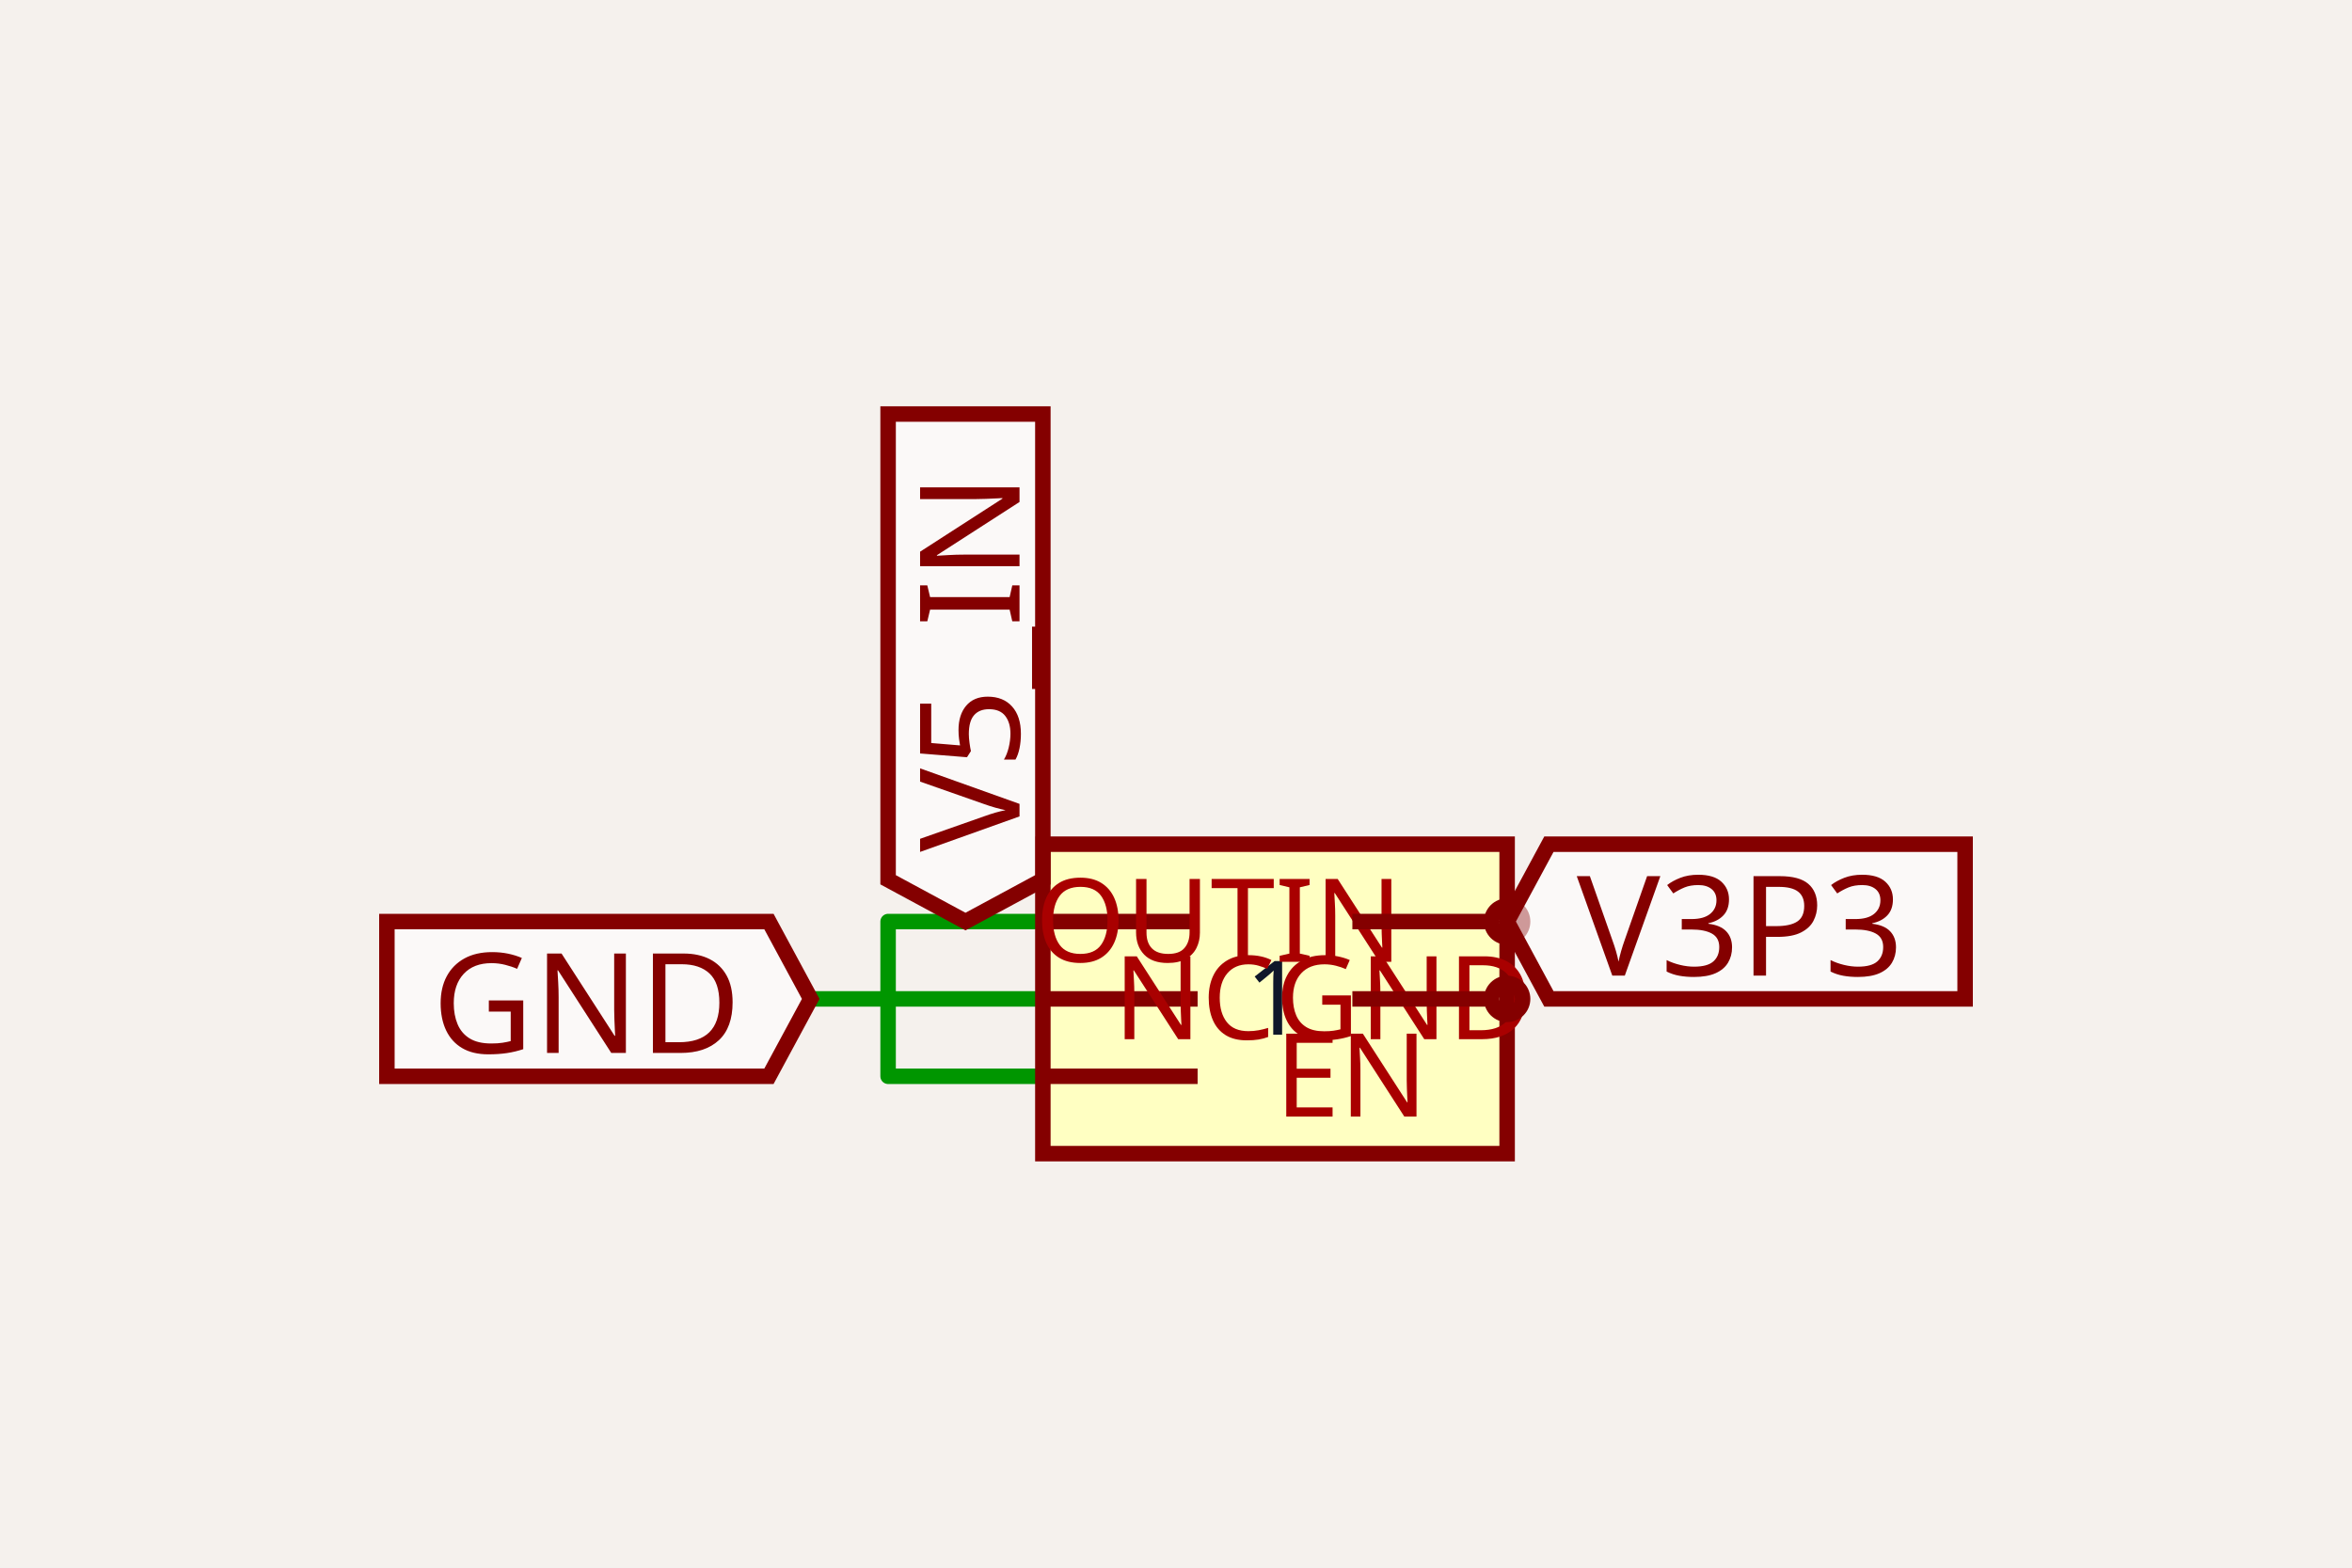
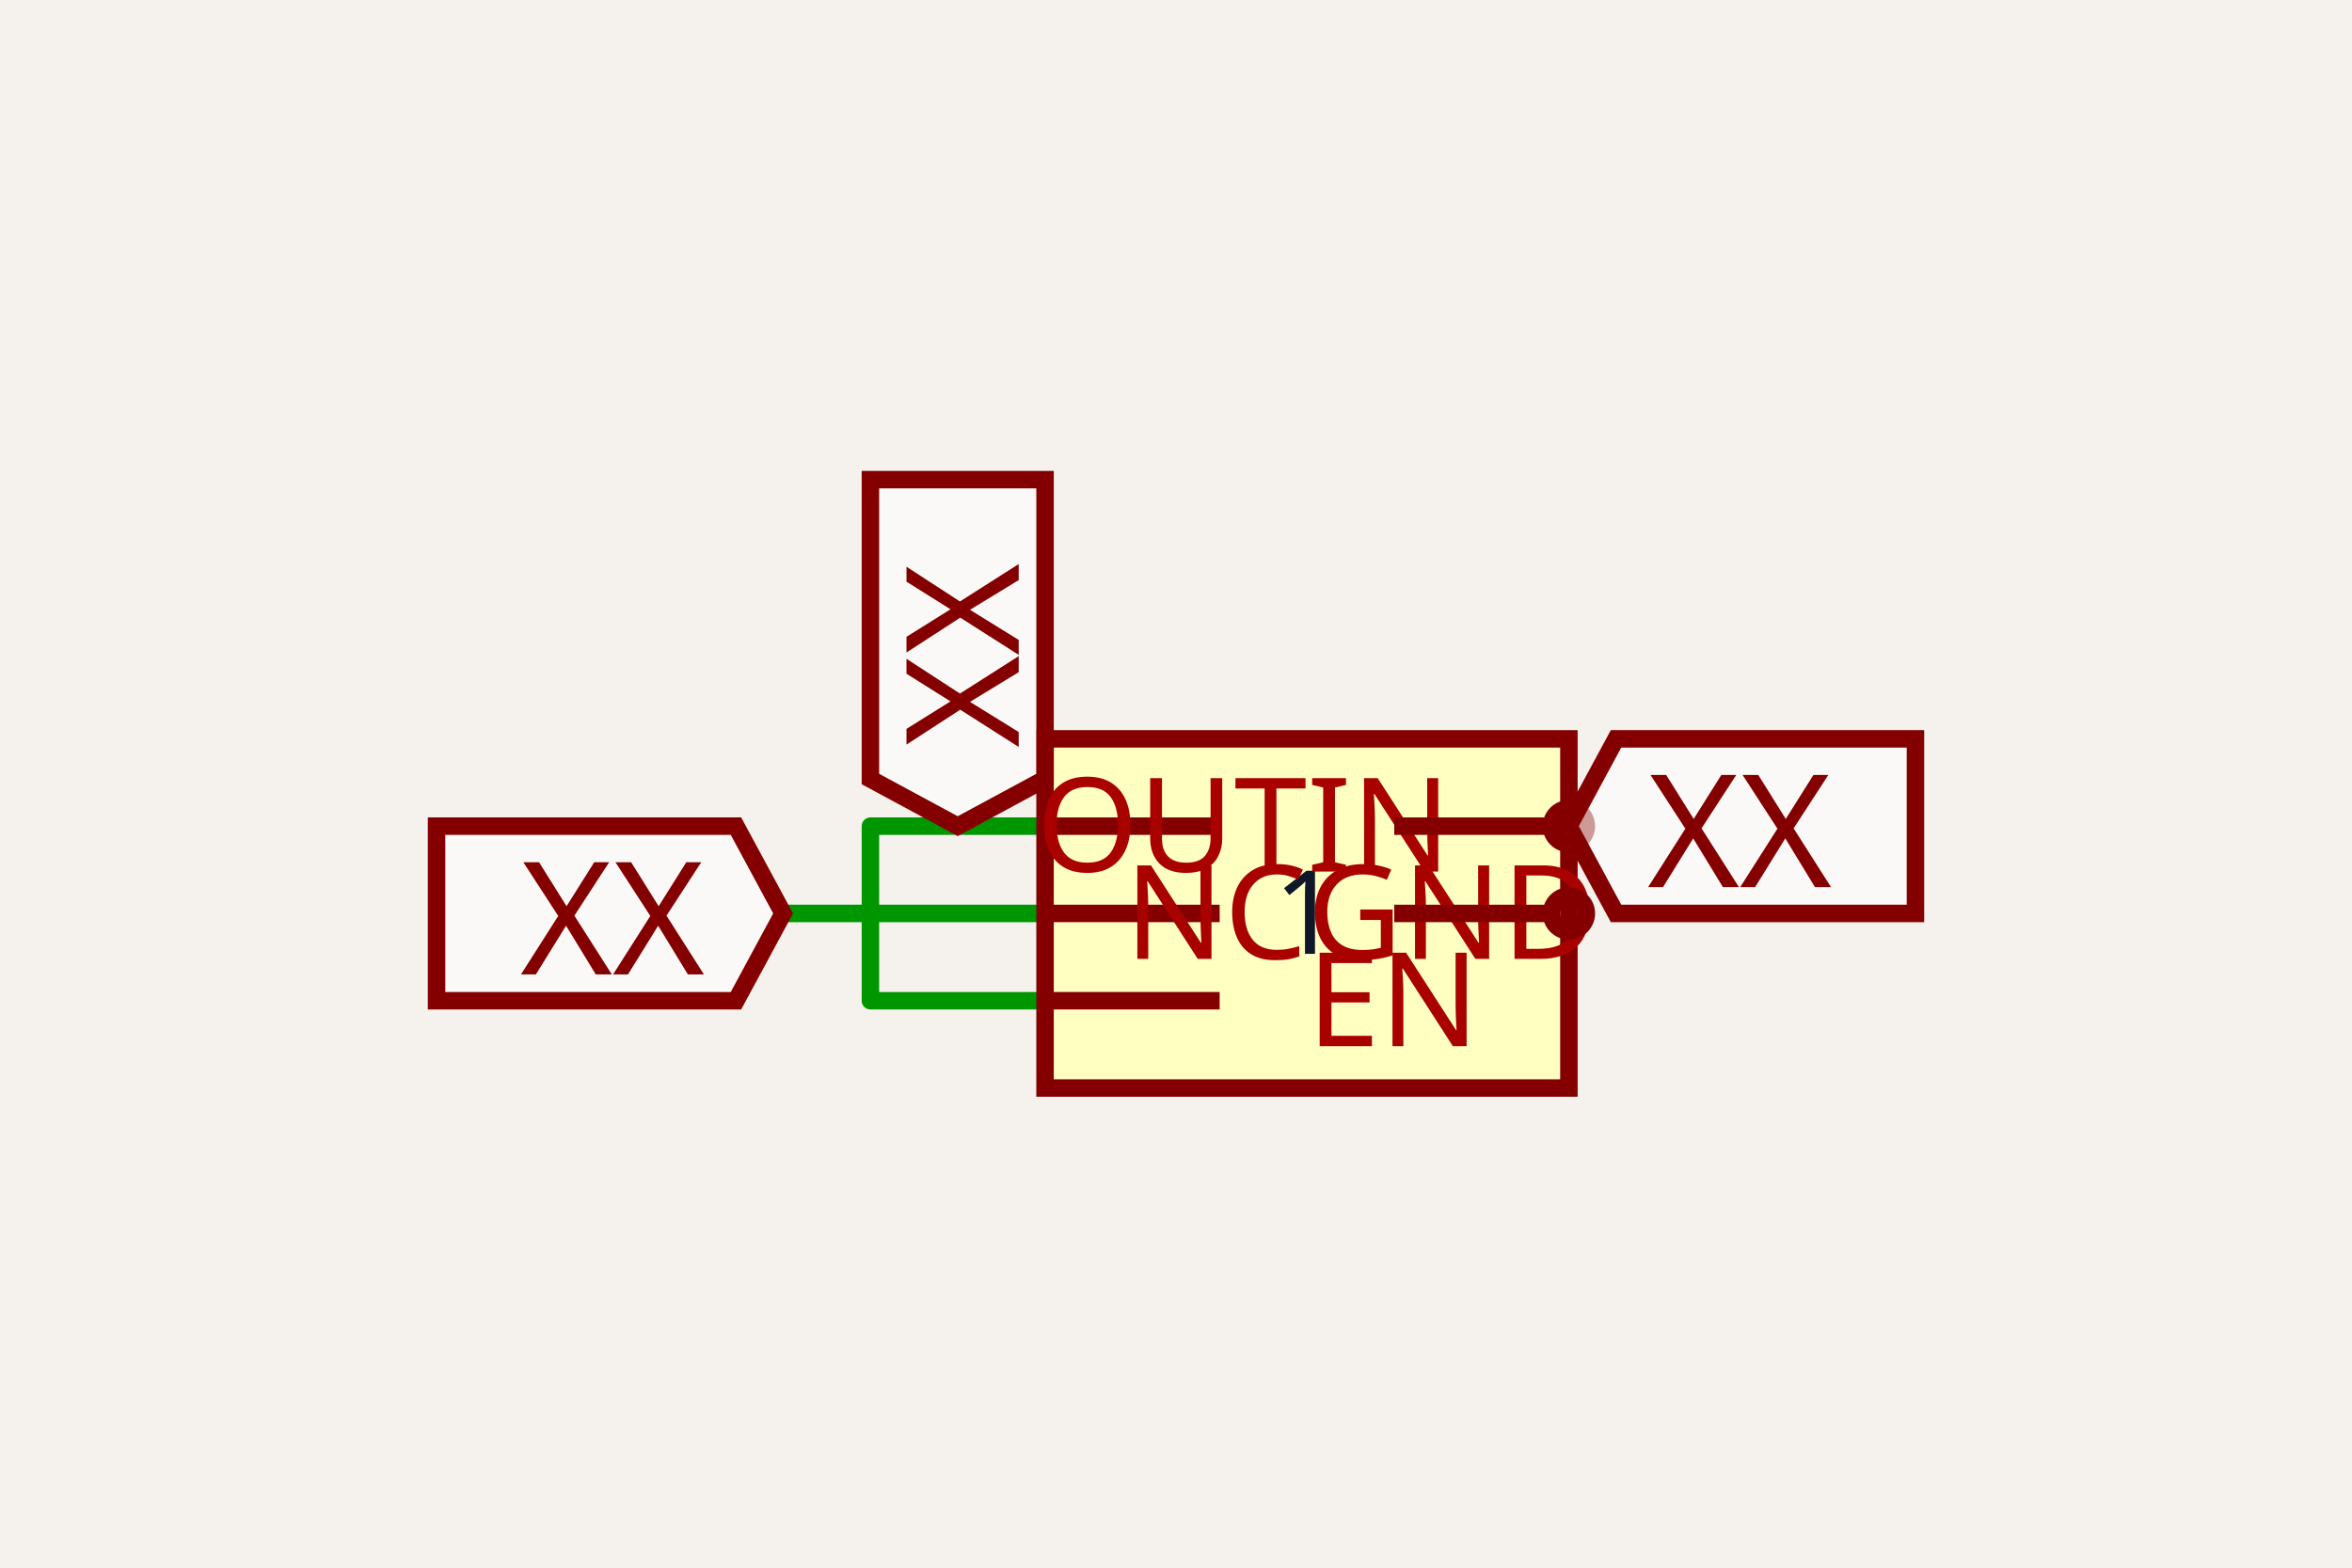
- <svg xmlns="http://www.w3.org/2000/svg" class="tscircuit-schematic" width="1200" height="800" style="background-color: rgb(245, 241, 237)" data-real-to-screen-transform="matrix(394.7887879984,0,0,-394.7887879984,650.5066456113,509.7512830636)">
+ <svg xmlns="http://www.w3.org/2000/svg" class="tscircuit-schematic" width="1200" height="800" style="background-color: rgb(245, 241, 237)" data-real-to-screen-transform="matrix(445.4563452782,0,0,-445.4563452782,666.8184517917,466.135418729)">
  <style>
              .boundary { fill: rgb(245, 241, 237); }
              .schematic-boundary { fill: none; stroke: #fff; }
              .component { fill: none; stroke: rgb(132, 0, 0); }
              .chip { fill: rgb(255, 255, 194); stroke: rgb(132, 0, 0); }
              .component-pin { fill: none; stroke: rgb(132, 0, 0); }
              .text { font-family: sans-serif; fill: rgb(0, 150, 0); }
              .pin-number { fill: rgb(169, 0, 0); }
              .port-label { fill: rgb(0, 100, 100); }
              .component-name { fill: rgb(0, 100, 100); }

            </style>
  <rect class="boundary" x="0" y="0" width="1200" height="800" />
  <g class="trace sch-trace" data-layer="base" data-circuit-json-type="schematic_trace" data-schematic-trace-id="schematic_trace_0">
-     <path d="M 532.07 470.272 L 453.112 470.272 L 453.112 549.23 L 532.07 549.23" class="trace-invisible-hover-outline sch-trace-hitbox" stroke="rgb(0, 150, 0)" fill="none" stroke-width="63.166px" stroke-linecap="round" opacity="0" stroke-linejoin="round" />
-     <path class="sch-trace-path" d="M 532.07 470.272 L 453.112 470.272 L 453.112 549.23 L 532.07 549.23" stroke="rgb(0, 150, 0)" fill="none" stroke-width="7.896px" stroke-linecap="round" stroke-linejoin="round" />
+     <path d="M 533.182 421.59 L 444.09 421.59 L 444.09 510.681 L 533.182 510.681" class="trace-invisible-hover-outline sch-trace-hitbox" stroke="rgb(0, 150, 0)" fill="none" stroke-width="71.273px" stroke-linecap="round" opacity="0" stroke-linejoin="round" />
+     <path class="sch-trace-path" d="M 533.182 421.59 L 444.09 421.59 L 444.09 510.681 L 533.182 510.681" stroke="rgb(0, 150, 0)" fill="none" stroke-width="8.909px" stroke-linecap="round" stroke-linejoin="round" />
  </g>
  <g class="trace sch-trace" data-layer="base" data-circuit-json-type="schematic_trace" data-schematic-trace-id="schematic_trace_1">
-     <path d="M 532.07 509.751 L 413.633 509.751" class="trace-invisible-hover-outline sch-trace-hitbox" stroke="rgb(0, 150, 0)" fill="none" stroke-width="63.166px" stroke-linecap="round" opacity="0" stroke-linejoin="round" />
-     <path class="sch-trace-path" d="M 532.07 509.751 L 413.633 509.751" stroke="rgb(0, 150, 0)" fill="none" stroke-width="7.896px" stroke-linecap="round" stroke-linejoin="round" />
+     <path d="M 533.182 466.135 L 399.545 466.135" class="trace-invisible-hover-outline sch-trace-hitbox" stroke="rgb(0, 150, 0)" fill="none" stroke-width="71.273px" stroke-linecap="round" opacity="0" stroke-linejoin="round" />
+     <path class="sch-trace-path" d="M 533.182 466.135 L 399.545 466.135" stroke="rgb(0, 150, 0)" fill="none" stroke-width="8.909px" stroke-linecap="round" stroke-linejoin="round" />
  </g>
  <g class="trace-overlays sch-trace-overlays" data-layer="overlay" data-circuit-json-type="schematic_trace" data-schematic-trace-id="schematic_trace_0" />
  <g class="trace-overlays sch-trace-overlays" data-layer="overlay" data-circuit-json-type="schematic_trace" data-schematic-trace-id="schematic_trace_1" />
  <g class="sch-component" data-circuit-json-type="schematic_component" data-schematic-component-id="schematic_component_0">
-     <rect class="component chip sch-component-body" x="532.07" y="430.794" width="236.873" height="157.916" stroke-width="7.896px" fill="rgb(255, 255, 194)" stroke="rgb(132, 0, 0)" />
-     <rect class="component-overlay sch-component-overlay" x="532.07" y="430.794" width="236.873" height="157.916" fill="transparent" />
-     <text class="sch-text" x="650.507" y="509.751" fill="#0f172a" text-anchor="middle" dominant-baseline="middle" font-family="sans-serif" font-size="52.639px" transform="rotate(0, 650.5066, 509.7513)">1</text>
-     <line class="component-pin sch-component-pin sch-port-line" x1="611.028" y1="470.272" x2="532.07" y2="470.272" stroke-width="7.896px" />
+     <rect class="component chip sch-component-body" x="533.182" y="377.044" width="267.274" height="178.183" stroke-width="8.909px" fill="rgb(255, 255, 194)" stroke="rgb(132, 0, 0)" />
+     <rect class="component-overlay sch-component-overlay" x="533.182" y="377.044" width="267.274" height="178.183" fill="transparent" />
+     <text class="sch-text" x="666.818" y="466.135" fill="#0f172a" text-anchor="middle" dominant-baseline="middle" font-family="sans-serif" font-size="59.394px" transform="rotate(0, 666.8185, 466.1354)">1</text>
+     <line class="component-pin sch-component-pin sch-port-line" x1="622.273" y1="421.59" x2="533.182" y2="421.59" stroke-width="8.909px" />
    <g class="sch-port" data-schematic-port-id="source_port_0_0">
-       <rect x="524.174" y="462.377" width="15.792" height="15.792" opacity="0" />
+       <rect x="524.272" y="412.681" width="17.818" height="17.818" opacity="0" />
    </g>
-     <text class="pin-number sch-pin-number" x="571.549" y="462.377" style="font-family: sans-serif;" fill="rgb(169, 0, 0)" text-anchor="middle" dominant-baseline="auto" font-size="59.218px" transform="" />
-     <text class="pin-number sch-pin-label" x="650.507" y="470.272" style="font-family: sans-serif;" fill="rgb(169, 0, 0)" text-anchor="start" dominant-baseline="middle" font-size="59.218px" transform="">IN</text>
-     <line class="component-pin sch-component-pin sch-port-line" x1="611.028" y1="509.751" x2="532.07" y2="509.751" stroke-width="7.896px" />
+     <text class="pin-number sch-pin-number" x="577.727" y="412.681" style="font-family: sans-serif;" fill="rgb(169, 0, 0)" text-anchor="middle" dominant-baseline="auto" font-size="66.818px" transform="" />
+     <text class="pin-number sch-pin-label" x="666.818" y="421.59" style="font-family: sans-serif;" fill="rgb(169, 0, 0)" text-anchor="start" dominant-baseline="middle" font-size="66.818px" transform="">IN</text>
+     <line class="component-pin sch-component-pin sch-port-line" x1="622.273" y1="466.135" x2="533.182" y2="466.135" stroke-width="8.909px" />
    <g class="sch-port" data-schematic-port-id="source_port_0_1">
-       <rect x="524.174" y="501.856" width="15.792" height="15.792" opacity="0" />
+       <rect x="524.272" y="457.226" width="17.818" height="17.818" opacity="0" />
    </g>
-     <text class="pin-number sch-pin-number" x="571.549" y="501.856" style="font-family: sans-serif;" fill="rgb(169, 0, 0)" text-anchor="middle" dominant-baseline="auto" font-size="59.218px" transform="" />
-     <text class="pin-number sch-pin-label" x="650.507" y="509.751" style="font-family: sans-serif;" fill="rgb(169, 0, 0)" text-anchor="start" dominant-baseline="middle" font-size="59.218px" transform="">GND</text>
-     <line class="component-pin sch-component-pin sch-port-line" x1="611.028" y1="549.23" x2="532.07" y2="549.23" stroke-width="7.896px" />
+     <text class="pin-number sch-pin-number" x="577.727" y="457.226" style="font-family: sans-serif;" fill="rgb(169, 0, 0)" text-anchor="middle" dominant-baseline="auto" font-size="66.818px" transform="" />
+     <text class="pin-number sch-pin-label" x="666.818" y="466.135" style="font-family: sans-serif;" fill="rgb(169, 0, 0)" text-anchor="start" dominant-baseline="middle" font-size="66.818px" transform="">GND</text>
+     <line class="component-pin sch-component-pin sch-port-line" x1="622.273" y1="510.681" x2="533.182" y2="510.681" stroke-width="8.909px" />
    <g class="sch-port" data-schematic-port-id="source_port_0_2">
-       <rect x="524.174" y="541.334" width="15.792" height="15.792" opacity="0" />
+       <rect x="524.272" y="501.772" width="17.818" height="17.818" opacity="0" />
    </g>
-     <text class="pin-number sch-pin-number" x="571.549" y="541.334" style="font-family: sans-serif;" fill="rgb(169, 0, 0)" text-anchor="middle" dominant-baseline="auto" font-size="59.218px" transform="" />
-     <text class="pin-number sch-pin-label" x="650.507" y="549.23" style="font-family: sans-serif;" fill="rgb(169, 0, 0)" text-anchor="start" dominant-baseline="middle" font-size="59.218px" transform="">EN</text>
-     <line class="component-pin sch-component-pin sch-port-line" x1="689.986" y1="470.272" x2="761.048" y2="470.272" stroke-width="7.896px" />
+     <text class="pin-number sch-pin-number" x="577.727" y="501.772" style="font-family: sans-serif;" fill="rgb(169, 0, 0)" text-anchor="middle" dominant-baseline="auto" font-size="66.818px" transform="" />
+     <text class="pin-number sch-pin-label" x="666.818" y="510.681" style="font-family: sans-serif;" fill="rgb(169, 0, 0)" text-anchor="start" dominant-baseline="middle" font-size="66.818px" transform="">EN</text>
+     <line class="component-pin sch-component-pin sch-port-line" x1="711.364" y1="421.59" x2="791.546" y2="421.59" stroke-width="8.909px" />
    <g class="sch-port" data-schematic-port-id="source_port_0_3">
-       <circle class="component-pin sch-component-pin sch-port-terminal" cx="768.943" cy="470.272" r="7.896" stroke-width="7.896px" />
-       <rect x="761.048" y="462.377" width="15.792" height="15.792" opacity="0" />
+       <circle class="component-pin sch-component-pin sch-port-terminal" cx="800.455" cy="421.59" r="8.909" stroke-width="8.909px" />
+       <rect x="791.546" y="412.681" width="17.818" height="17.818" opacity="0" />
    </g>
-     <text class="pin-number sch-pin-number" x="729.464" y="462.377" style="font-family: sans-serif;" fill="rgb(169, 0, 0)" text-anchor="middle" dominant-baseline="auto" font-size="59.218px" transform="" />
-     <text class="pin-number sch-pin-label" x="650.507" y="470.272" style="font-family: sans-serif;" fill="rgb(169, 0, 0)" text-anchor="end" dominant-baseline="middle" font-size="59.218px" transform="">OUT</text>
-     <line class="component-pin sch-component-pin sch-port-line" x1="689.986" y1="509.751" x2="761.048" y2="509.751" stroke-width="7.896px" />
+     <text class="pin-number sch-pin-number" x="755.91" y="412.681" style="font-family: sans-serif;" fill="rgb(169, 0, 0)" text-anchor="middle" dominant-baseline="auto" font-size="66.818px" transform="" />
+     <text class="pin-number sch-pin-label" x="666.818" y="421.59" style="font-family: sans-serif;" fill="rgb(169, 0, 0)" text-anchor="end" dominant-baseline="middle" font-size="66.818px" transform="">OUT</text>
+     <line class="component-pin sch-component-pin sch-port-line" x1="711.364" y1="466.135" x2="791.546" y2="466.135" stroke-width="8.909px" />
    <g class="sch-port" data-schematic-port-id="source_port_0_4">
-       <circle class="component-pin sch-component-pin sch-port-terminal" cx="768.943" cy="509.751" r="7.896" stroke-width="7.896px" />
-       <rect x="761.048" y="501.856" width="15.792" height="15.792" opacity="0" />
+       <circle class="component-pin sch-component-pin sch-port-terminal" cx="800.455" cy="466.135" r="8.909" stroke-width="8.909px" />
+       <rect x="791.546" y="457.226" width="17.818" height="17.818" opacity="0" />
    </g>
-     <text class="pin-number sch-pin-number" x="729.464" y="501.856" style="font-family: sans-serif;" fill="rgb(169, 0, 0)" text-anchor="middle" dominant-baseline="auto" font-size="59.218px" transform="" />
-     <text class="pin-number sch-pin-label" x="650.507" y="509.751" style="font-family: sans-serif;" fill="rgb(169, 0, 0)" text-anchor="end" dominant-baseline="middle" font-size="59.218px" transform="">NC</text>
+     <text class="pin-number sch-pin-number" x="755.91" y="457.226" style="font-family: sans-serif;" fill="rgb(169, 0, 0)" text-anchor="middle" dominant-baseline="auto" font-size="66.818px" transform="" />
+     <text class="pin-number sch-pin-label" x="666.818" y="466.135" style="font-family: sans-serif;" fill="rgb(169, 0, 0)" text-anchor="end" dominant-baseline="middle" font-size="66.818px" transform="">NC</text>
  </g>
  <g class="schematic-port-hover sch-port-hover" data-schematic-port-id="source_port_0_0">
-     <circle cx="532.07" cy="470.272" r="15.792" fill="red" opacity="0" />
+     <circle cx="533.182" cy="421.59" r="17.818" fill="red" opacity="0" />
  </g>
  <g class="schematic-port-hover sch-port-hover" data-schematic-port-id="source_port_0_1">
-     <circle cx="532.07" cy="509.751" r="15.792" fill="red" opacity="0" />
+     <circle cx="533.182" cy="466.135" r="17.818" fill="red" opacity="0" />
  </g>
  <g class="schematic-port-hover sch-port-hover" data-schematic-port-id="source_port_0_2">
-     <circle cx="532.07" cy="549.23" r="15.792" fill="red" opacity="0" />
+     <circle cx="533.182" cy="510.681" r="17.818" fill="red" opacity="0" />
  </g>
  <g class="schematic-port-hover sch-port-hover" data-schematic-port-id="source_port_0_3">
-     <circle cx="768.943" cy="470.272" r="15.792" fill="red" opacity="0" />
+     <circle cx="800.455" cy="421.59" r="17.818" fill="red" opacity="0" />
  </g>
  <g class="schematic-port-hover sch-port-hover" data-schematic-port-id="source_port_0_4">
-     <circle cx="768.943" cy="509.751" r="15.792" fill="red" opacity="0" />
+     <circle cx="800.455" cy="466.135" r="17.818" fill="red" opacity="0" />
  </g>
-   <path class="net-label sch-net-label" data-circuit-json-type="schematic_net_label" data-schematic-net-label-id="schematic_net_label_0" d="     M 492.591,470.272     L 453.112,448.954     L 453.112,211.291     L 532.07,211.291     L 532.07,448.954     Z   " fill="rgba(255, 255, 255, 0.6)" stroke="rgb(132, 0, 0)" stroke-width="7.896px" />
-   <text class="net-label-text sch-net-label-text" data-circuit-json-type="schematic_net_label" data-schematic-net-label-id="schematic_net_label_0" x="492.591" y="434.741" fill="rgb(132, 0, 0)" text-anchor="start" dominant-baseline="central" font-family="sans-serif" font-variant-numeric="tabular-nums" font-size="71.062px" transform="rotate(-90 492.5911 434.7414)">V5_IN</text>
-   <path class="net-label sch-net-label" data-circuit-json-type="schematic_net_label" data-schematic-net-label-id="schematic_net_label_1" d="     M 413.633,509.751     L 392.315,549.23     L 197.394,549.23     L 197.394,470.272     L 392.315,470.272     Z   " fill="rgba(255, 255, 255, 0.6)" stroke="rgb(132, 0, 0)" stroke-width="7.896px" />
-   <text class="net-label-text sch-net-label-text" data-circuit-json-type="schematic_net_label" data-schematic-net-label-id="schematic_net_label_1" x="378.102" y="509.751" fill="rgb(132, 0, 0)" text-anchor="end" dominant-baseline="central" font-family="sans-serif" font-variant-numeric="tabular-nums" font-size="71.062px" transform="">GND</text>
-   <path class="net-label sch-net-label" data-circuit-json-type="schematic_net_label" data-schematic-net-label-id="schematic_net_label_2" d="     M 768.943,470.272     L 790.262,430.794     L 1002.606,430.794     L 1002.606,509.751     L 790.262,509.751     Z   " fill="rgba(255, 255, 255, 0.6)" stroke="rgb(132, 0, 0)" stroke-width="7.896px" />
-   <text class="net-label-text sch-net-label-text" data-circuit-json-type="schematic_net_label" data-schematic-net-label-id="schematic_net_label_2" x="804.474" y="470.272" fill="rgb(132, 0, 0)" text-anchor="start" dominant-baseline="central" font-family="sans-serif" font-variant-numeric="tabular-nums" font-size="71.062px" transform="">V3P3</text>
+   <path class="net-label sch-net-label" data-circuit-json-type="schematic_net_label" data-schematic-net-label-id="schematic_net_label_0" d="     M 488.636,421.59     L 444.09,397.535     L 444.09,244.773     L 533.182,244.773     L 533.182,397.535     Z   " fill="rgba(255, 255, 255, 0.6)" stroke="rgb(132, 0, 0)" stroke-width="8.909px" />
+   <text class="net-label-text sch-net-label-text" data-circuit-json-type="schematic_net_label" data-schematic-net-label-id="schematic_net_label_0" x="488.636" y="381.499" fill="rgb(132, 0, 0)" text-anchor="start" dominant-baseline="central" font-family="sans-serif" font-variant-numeric="tabular-nums" font-size="80.182px" transform="rotate(-90 488.6359 381.4987)">XX</text>
+   <path class="net-label sch-net-label" data-circuit-json-type="schematic_net_label" data-schematic-net-label-id="schematic_net_label_1" d="     M 399.545,466.135     L 375.49,510.681     L 222.728,510.681     L 222.728,421.59     L 375.49,421.59     Z   " fill="rgba(255, 255, 255, 0.6)" stroke="rgb(132, 0, 0)" stroke-width="8.909px" />
+   <text class="net-label-text sch-net-label-text" data-circuit-json-type="schematic_net_label" data-schematic-net-label-id="schematic_net_label_1" x="359.454" y="466.135" fill="rgb(132, 0, 0)" text-anchor="end" dominant-baseline="central" font-family="sans-serif" font-variant-numeric="tabular-nums" font-size="80.182px" transform="">XX</text>
+   <path class="net-label sch-net-label" data-circuit-json-type="schematic_net_label" data-schematic-net-label-id="schematic_net_label_2" d="     M 800.455,421.59     L 824.51,377.044     L 977.272,377.044     L 977.272,466.135     L 824.51,466.135     Z   " fill="rgba(255, 255, 255, 0.6)" stroke="rgb(132, 0, 0)" stroke-width="8.909px" />
+   <text class="net-label-text sch-net-label-text" data-circuit-json-type="schematic_net_label" data-schematic-net-label-id="schematic_net_label_2" x="840.546" y="421.59" fill="rgb(132, 0, 0)" text-anchor="start" dominant-baseline="central" font-family="sans-serif" font-variant-numeric="tabular-nums" font-size="80.182px" transform="">XX</text>
</svg>
